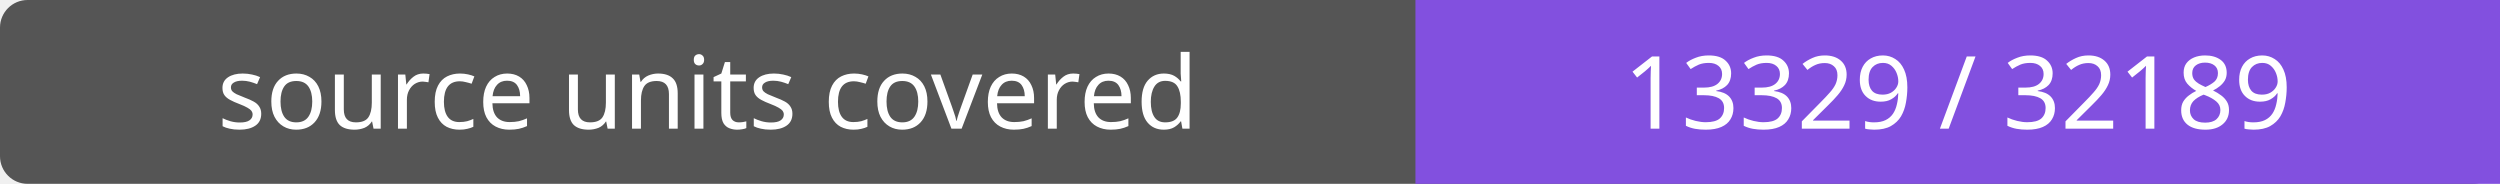
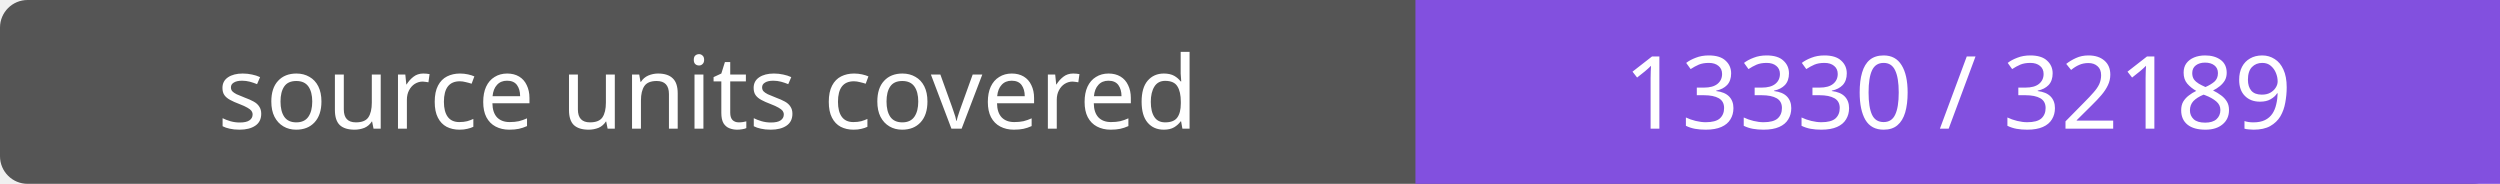
- <svg xmlns="http://www.w3.org/2000/svg" width="272" height="20" role="img" aria-label="source units covered: 13329 / 32189">
+ <svg xmlns="http://www.w3.org/2000/svg" width="272" height="20" role="img" aria-label="source units covered: 13330 / 32189">
  <rect width="272" height="20" rx="3" fill="#555" />
  <path fill="#8250df" d="M154 0h118v20H154z" />
  <g fill="#fff" text-anchor="middle" font-family="Verdana,sans-serif" font-size="11">
    <text x="77.0" y="14">source units covered</text>
-     <text x="213.0" y="14">13329 / 32189</text>
+     <text x="213.0" y="14">13330 / 32189</text>
  </g>
</svg>
